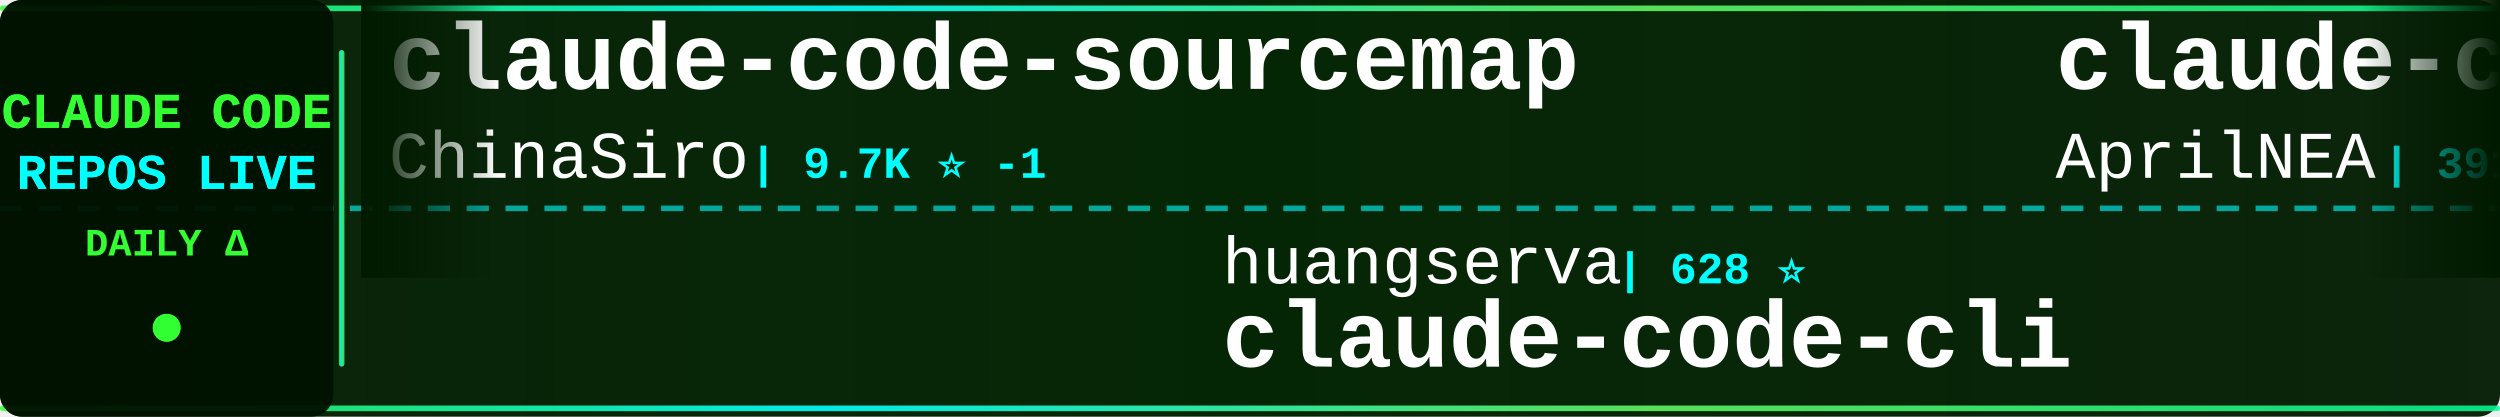
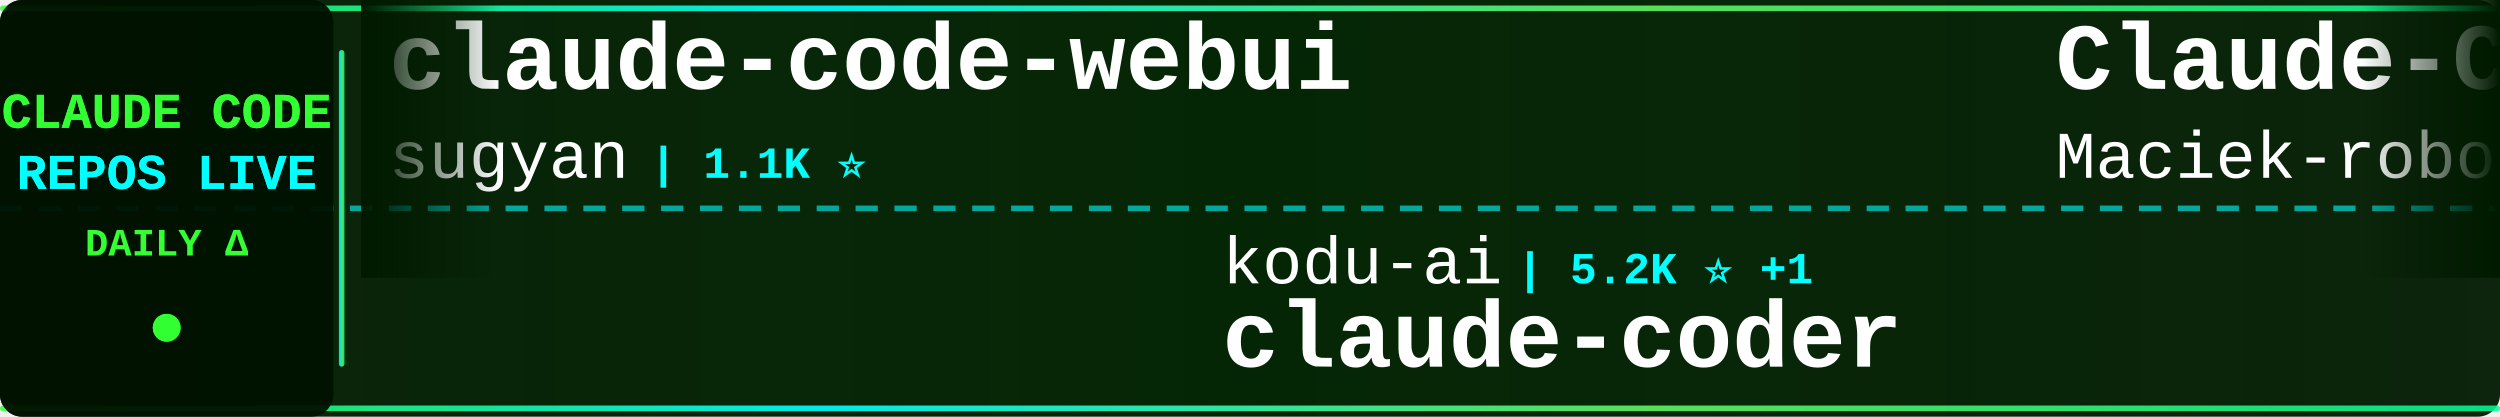
<svg xmlns="http://www.w3.org/2000/svg" width="900" height="150">
  <defs>
    <linearGradient id="tickerBg" x1="0%" y1="0%" x2="100%" y2="0%">
      <stop offset="0%" style="stop-color:#001a00;stop-opacity:0.95" />
      <stop offset="50%" style="stop-color:#002200;stop-opacity:0.98" />
      <stop offset="100%" style="stop-color:#001a00;stop-opacity:0.95" />
    </linearGradient>
    <linearGradient id="borderGrad" x1="0%" y1="0%" x2="100%" y2="0%">
      <stop offset="0%" style="stop-color:#33ff33;stop-opacity:0.85">
        <animate attributeName="stop-opacity" values="0.85;1;0.85" dur="2s" repeatCount="indefinite" />
      </stop>
      <stop offset="33%" style="stop-color:#00ffff;stop-opacity:0.9">
        <animate attributeName="stop-opacity" values="0.9;1;0.9" dur="2.2s" repeatCount="indefinite" />
      </stop>
      <stop offset="66%" style="stop-color:#66ff66;stop-opacity:0.85">
        <animate attributeName="stop-opacity" values="0.85;1;0.85" dur="1.8s" repeatCount="indefinite" />
      </stop>
      <stop offset="100%" style="stop-color:#00ff99;stop-opacity:0.85">
        <animate attributeName="stop-opacity" values="0.85;1;0.85" dur="2s" repeatCount="indefinite" />
      </stop>
    </linearGradient>
    <filter id="textGlow">
      <feGaussianBlur stdDeviation="0.1" result="coloredBlur" />
      <feMerge>
        <feMergeNode in="coloredBlur" />
        <feMergeNode in="SourceGraphic" />
      </feMerge>
    </filter>
    <filter id="metricGlow">
      <feGaussianBlur stdDeviation="0.2" result="coloredBlur" />
      <feMerge>
        <feMergeNode in="coloredBlur" />
        <feMergeNode in="SourceGraphic" />
      </feMerge>
    </filter>
    <linearGradient id="leftFade" x1="0%" y1="0%" x2="100%" y2="0%">
      <stop offset="0%" style="stop-color:#001a00;stop-opacity:1" />
      <stop offset="100%" style="stop-color:#001a00;stop-opacity:0" />
    </linearGradient>
    <linearGradient id="rightFade" x1="0%" y1="0%" x2="100%" y2="0%">
      <stop offset="0%" style="stop-color:#001a00;stop-opacity:0" />
      <stop offset="100%" style="stop-color:#001a00;stop-opacity:1" />
    </linearGradient>
  </defs>
  <rect width="900" height="150" fill="url(#tickerBg)" rx="8" />
  <rect x="0" y="2" width="900" height="2" fill="url(#borderGrad)" rx="1" />
  <rect x="0" y="146" width="900" height="2" fill="url(#borderGrad)" rx="1" />
  <line x1="0" y1="75" x2="900" y2="75" stroke="#00ffff" stroke-width="2" stroke-dasharray="8 6" opacity="0.6" />
  <rect x="0" y="0" width="120" height="150" fill="#001100" opacity="0.95" rx="8" />
  <text x="60" y="46" font-family="'Courier New', monospace" font-size="18" font-weight="bold" fill="#33ff33" text-anchor="middle" filter="url(#textGlow)">
    CLAUDE CODE
  </text>
  <text x="60" y="68" font-family="'Courier New', monospace" font-size="18" font-weight="bold" fill="#00ffff" text-anchor="middle" filter="url(#textGlow)">
    REPOS LIVE
  </text>
  <text x="60" y="92" font-family="'Courier New', monospace" font-size="14" font-weight="bold" fill="#33ff33" text-anchor="middle">
    DAILY Δ
  </text>
  <circle cx="60" cy="118" r="5" fill="#33ff33" filter="url(#metricGlow)">
    <animate attributeName="r" values="4;6;4" dur="1.5s" repeatCount="indefinite" />
    <animate attributeName="opacity" values="0.6;1;0.6" dur="1.5s" repeatCount="indefinite" />
  </circle>
  <rect x="122" y="18" width="2" height="114" fill="url(#borderGrad)" rx="1" />
  <clipPath id="tickerClip">
    <rect x="130" y="0" width="770" height="150" />
  </clipPath>
  <g clip-path="url(#tickerClip)">
    <g id="tickerItems">
      <animateTransform attributeName="transform" attributeType="XML" type="translate" from="0 0" to="-3000 0" dur="54s" repeatCount="indefinite" />
      <g transform="translate(0, 0)">
-         <text x="140" y="32" font-family="'Courier New', monospace" font-size="34" font-weight="bold" fill="#ffffff">claude-code-sourcemap</text>
-         <text x="140" y="64" font-family="'Courier New', monospace" font-size="24" font-weight="normal" fill="#ffffff" opacity="1.0">ChinaSiro</text>
-         <text x="270" y="64" font-family="'Courier New', monospace" font-size="16" font-weight="bold" fill="#00ffff"> | 9.7K ⭐ -1</text>
+         <text x="140" y="32" font-family="'Courier New', monospace" font-size="34" font-weight="bold" fill="#ffffff">claude-code-webui</text>
+         <text x="140" y="64" font-family="'Courier New', monospace" font-size="24" font-weight="normal" fill="#ffffff" opacity="1.0">sugyan</text>
+         <text x="234" y="64" font-family="'Courier New', monospace" font-size="16" font-weight="bold" fill="#00ffff"> | 1.1K ⭐</text>
      </g>
      <g transform="translate(300, 0)">
-         <text x="140" y="102" font-family="'Courier New', monospace" font-size="24" font-weight="normal" fill="#ffffff" opacity="1.0">huangserva</text>
-         <text x="282" y="102" font-family="'Courier New', monospace" font-size="16" font-weight="bold" fill="#00ffff"> | 628 ⭐</text>
-         <text x="140" y="132" font-family="'Courier New', monospace" font-size="34" font-weight="bold" fill="#ffffff">claude-code-cli</text>
+         <text x="140" y="102" font-family="'Courier New', monospace" font-size="24" font-weight="normal" fill="#ffffff" opacity="1.0">kodu-ai</text>
+         <text x="246" y="102" font-family="'Courier New', monospace" font-size="16" font-weight="bold" fill="#00ffff"> | 5.2K ⭐ +1</text>
+         <text x="140" y="132" font-family="'Courier New', monospace" font-size="34" font-weight="bold" fill="#ffffff">claude-coder</text>
      </g>
      <g transform="translate(600, 0)">
-         <text x="140" y="32" font-family="'Courier New', monospace" font-size="34" font-weight="bold" fill="#ffffff">claude-code-source</text>
-         <text x="140" y="64" font-family="'Courier New', monospace" font-size="24" font-weight="normal" fill="#ffffff" opacity="1.0">AprilNEA</text>
-         <text x="258" y="64" font-family="'Courier New', monospace" font-size="16" font-weight="bold" fill="#00ffff"> | 391 ⭐</text>
+         <text x="140" y="32" font-family="'Courier New', monospace" font-size="34" font-weight="bold" fill="#ffffff">Claude-Code-Usage-Monito...</text>
+         <text x="140" y="64" font-family="'Courier New', monospace" font-size="24" font-weight="normal" fill="#ffffff" opacity="1.0">Maciek-roboblog</text>
+         <text x="342" y="64" font-family="'Courier New', monospace" font-size="16" font-weight="bold" fill="#00ffff"> | 8.7K ⭐</text>
      </g>
      <g transform="translate(900, 0)">
-         <text x="140" y="102" font-family="'Courier New', monospace" font-size="24" font-weight="normal" fill="#ffffff" opacity="1.0">AICoderTudou</text>
-         <text x="306" y="102" font-family="'Courier New', monospace" font-size="16" font-weight="bold" fill="#00ffff"> | 494 ⭐</text>
-         <text x="140" y="132" font-family="'Courier New', monospace" font-size="34" font-weight="bold" fill="#ffffff">claude-code-tudou</text>
+         <text x="140" y="102" font-family="'Courier New', monospace" font-size="24" font-weight="normal" fill="#ffffff" opacity="1.0">lintsinghua</text>
+         <text x="294" y="102" font-family="'Courier New', monospace" font-size="16" font-weight="bold" fill="#00ffff"> | 4.2K ⭐ +2</text>
+         <text x="140" y="132" font-family="'Courier New', monospace" font-size="34" font-weight="bold" fill="#ffffff">claude-code-book</text>
      </g>
      <g transform="translate(1200, 0)">
+         <text x="140" y="32" font-family="'Courier New', monospace" font-size="34" font-weight="bold" fill="#ffffff">claude-code-tudou</text>
+         <text x="140" y="64" font-family="'Courier New', monospace" font-size="24" font-weight="normal" fill="#ffffff" opacity="1.0">AICoderTudou</text>
+         <text x="306" y="64" font-family="'Courier New', monospace" font-size="16" font-weight="bold" fill="#00ffff"> | 494 ⭐</text>
+       </g>
+       <g transform="translate(1500, 0)">
+         <text x="140" y="102" font-family="'Courier New', monospace" font-size="24" font-weight="normal" fill="#ffffff" opacity="1.0">ochamber</text>
+         <text x="258" y="102" font-family="'Courier New', monospace" font-size="16" font-weight="bold" fill="#00ffff"> | 2 ⭐</text>
+         <text x="140" y="132" font-family="'Courier New', monospace" font-size="34" font-weight="bold" fill="#ffffff">claude-code</text>
+       </g>
+       <g transform="translate(1800, 0)">
        <text x="140" y="32" font-family="'Courier New', monospace" font-size="34" font-weight="bold" fill="#ffffff">edmunds-claude-code</text>
        <text x="140" y="64" font-family="'Courier New', monospace" font-size="24" font-weight="normal" fill="#ffffff" opacity="1.0">edmund-io</text>
-         <text x="270" y="64" font-family="'Courier New', monospace" font-size="16" font-weight="bold" fill="#00ffff"> | 1.5K ⭐</text>
-       </g>
-       <g transform="translate(1500, 0)">
-         <text x="140" y="102" font-family="'Courier New', monospace" font-size="24" font-weight="normal" fill="#ffffff" opacity="1.0">ccplugins</text>
-         <text x="270" y="102" font-family="'Courier New', monospace" font-size="16" font-weight="bold" fill="#00ffff"> | 936 ⭐</text>
-         <text x="140" y="132" font-family="'Courier New', monospace" font-size="34" font-weight="bold" fill="#ffffff">awesome-claude-code-plug...</text>
-       </g>
-       <g transform="translate(1800, 0)">
-         <text x="140" y="32" font-family="'Courier New', monospace" font-size="34" font-weight="bold" fill="#ffffff">Claude-Code</text>
-         <text x="140" y="64" font-family="'Courier New', monospace" font-size="24" font-weight="normal" fill="#ffffff" opacity="1.0">pengchengneo</text>
-         <text x="306" y="64" font-family="'Courier New', monospace" font-size="16" font-weight="bold" fill="#00ffff"> | 1.8K ⭐ +1</text>
+         <text x="270" y="64" font-family="'Courier New', monospace" font-size="16" font-weight="bold" fill="#00ffff"> | 1.5K ⭐ +1</text>
      </g>
      <g transform="translate(2100, 0)">
-         <text x="140" y="102" font-family="'Courier New', monospace" font-size="24" font-weight="normal" fill="#ffffff" opacity="1.0">1rgs</text>
-         <text x="210" y="102" font-family="'Courier New', monospace" font-size="16" font-weight="bold" fill="#00ffff"> | 3.7K ⭐</text>
-         <text x="140" y="132" font-family="'Courier New', monospace" font-size="34" font-weight="bold" fill="#ffffff">claude-code-proxy</text>
+         <text x="140" y="102" font-family="'Courier New', monospace" font-size="24" font-weight="normal" fill="#ffffff" opacity="1.0">WorldFlowAI</text>
+         <text x="294" y="102" font-family="'Courier New', monospace" font-size="16" font-weight="bold" fill="#00ffff"> | 2.9K ⭐ +12</text>
+         <text x="140" y="132" font-family="'Courier New', monospace" font-size="34" font-weight="bold" fill="#ffffff">everything-claude-code</text>
      </g>
      <g transform="translate(2400, 0)">
-         <text x="140" y="32" font-family="'Courier New', monospace" font-size="34" font-weight="bold" fill="#ffffff">Auto-claude-code-researc...</text>
-         <text x="140" y="64" font-family="'Courier New', monospace" font-size="24" font-weight="normal" fill="#ffffff" opacity="1.0">wanshuiyin</text>
-         <text x="282" y="64" font-family="'Courier New', monospace" font-size="16" font-weight="bold" fill="#00ffff"> | 16.1K ⭐ +12</text>
+         <text x="140" y="32" font-family="'Courier New', monospace" font-size="34" font-weight="bold" fill="#ffffff">ClaudeCode-Portable</text>
+         <text x="140" y="64" font-family="'Courier New', monospace" font-size="24" font-weight="normal" fill="#ffffff" opacity="1.0">techjarves</text>
+         <text x="282" y="64" font-family="'Courier New', monospace" font-size="16" font-weight="bold" fill="#00ffff"> | 1.4K ⭐ +6</text>
      </g>
      <g transform="translate(2700, 0)">
-         <text x="140" y="102" font-family="'Courier New', monospace" font-size="24" font-weight="normal" fill="#ffffff" opacity="1.0">beilingcc</text>
-         <text x="270" y="102" font-family="'Courier New', monospace" font-size="16" font-weight="bold" fill="#00ffff"> | 98 ⭐ +98</text>
-         <text x="140" y="132" font-family="'Courier New', monospace" font-size="34" font-weight="bold" fill="#ffffff">claude-code</text>
+         <text x="140" y="102" font-family="'Courier New', monospace" font-size="24" font-weight="normal" fill="#ffffff" opacity="1.0">liuup</text>
+         <text x="222" y="102" font-family="'Courier New', monospace" font-size="16" font-weight="bold" fill="#00ffff"> | 3.9K ⭐</text>
+         <text x="140" y="132" font-family="'Courier New', monospace" font-size="34" font-weight="bold" fill="#ffffff">claude-code-analysis</text>
      </g>
      <g transform="translate(3000, 0)">
-         <text x="140" y="32" font-family="'Courier New', monospace" font-size="34" font-weight="bold" fill="#ffffff">claude-code-sourcemap</text>
-         <text x="140" y="64" font-family="'Courier New', monospace" font-size="24" font-weight="normal" fill="#ffffff" opacity="1.0">ChinaSiro</text>
-         <text x="270" y="64" font-family="'Courier New', monospace" font-size="16" font-weight="bold" fill="#00ffff"> | 9.7K ⭐ -1</text>
+         <text x="140" y="32" font-family="'Courier New', monospace" font-size="34" font-weight="bold" fill="#ffffff">claude-code-webui</text>
+         <text x="140" y="64" font-family="'Courier New', monospace" font-size="24" font-weight="normal" fill="#ffffff" opacity="1.0">sugyan</text>
+         <text x="234" y="64" font-family="'Courier New', monospace" font-size="16" font-weight="bold" fill="#00ffff"> | 1.1K ⭐</text>
      </g>
      <g transform="translate(3300, 0)">
-         <text x="140" y="102" font-family="'Courier New', monospace" font-size="24" font-weight="normal" fill="#ffffff" opacity="1.0">huangserva</text>
-         <text x="282" y="102" font-family="'Courier New', monospace" font-size="16" font-weight="bold" fill="#00ffff"> | 628 ⭐</text>
-         <text x="140" y="132" font-family="'Courier New', monospace" font-size="34" font-weight="bold" fill="#ffffff">claude-code-cli</text>
+         <text x="140" y="102" font-family="'Courier New', monospace" font-size="24" font-weight="normal" fill="#ffffff" opacity="1.0">kodu-ai</text>
+         <text x="246" y="102" font-family="'Courier New', monospace" font-size="16" font-weight="bold" fill="#00ffff"> | 5.2K ⭐ +1</text>
+         <text x="140" y="132" font-family="'Courier New', monospace" font-size="34" font-weight="bold" fill="#ffffff">claude-coder</text>
      </g>
      <g transform="translate(3600, 0)">
-         <text x="140" y="32" font-family="'Courier New', monospace" font-size="34" font-weight="bold" fill="#ffffff">claude-code-source</text>
-         <text x="140" y="64" font-family="'Courier New', monospace" font-size="24" font-weight="normal" fill="#ffffff" opacity="1.0">AprilNEA</text>
-         <text x="258" y="64" font-family="'Courier New', monospace" font-size="16" font-weight="bold" fill="#00ffff"> | 391 ⭐</text>
+         <text x="140" y="32" font-family="'Courier New', monospace" font-size="34" font-weight="bold" fill="#ffffff">Claude-Code-Usage-Monito...</text>
+         <text x="140" y="64" font-family="'Courier New', monospace" font-size="24" font-weight="normal" fill="#ffffff" opacity="1.0">Maciek-roboblog</text>
+         <text x="342" y="64" font-family="'Courier New', monospace" font-size="16" font-weight="bold" fill="#00ffff"> | 8.7K ⭐</text>
      </g>
      <g transform="translate(3900, 0)">
-         <text x="140" y="102" font-family="'Courier New', monospace" font-size="24" font-weight="normal" fill="#ffffff" opacity="1.0">AICoderTudou</text>
-         <text x="306" y="102" font-family="'Courier New', monospace" font-size="16" font-weight="bold" fill="#00ffff"> | 494 ⭐</text>
-         <text x="140" y="132" font-family="'Courier New', monospace" font-size="34" font-weight="bold" fill="#ffffff">claude-code-tudou</text>
+         <text x="140" y="102" font-family="'Courier New', monospace" font-size="24" font-weight="normal" fill="#ffffff" opacity="1.0">lintsinghua</text>
+         <text x="294" y="102" font-family="'Courier New', monospace" font-size="16" font-weight="bold" fill="#00ffff"> | 4.2K ⭐ +2</text>
+         <text x="140" y="132" font-family="'Courier New', monospace" font-size="34" font-weight="bold" fill="#ffffff">claude-code-book</text>
      </g>
    </g>
  </g>
  <rect x="130" y="0" width="50" height="100" fill="url(#leftFade)" />
  <rect x="850" y="0" width="50" height="100" fill="url(#rightFade)" />
</svg>
